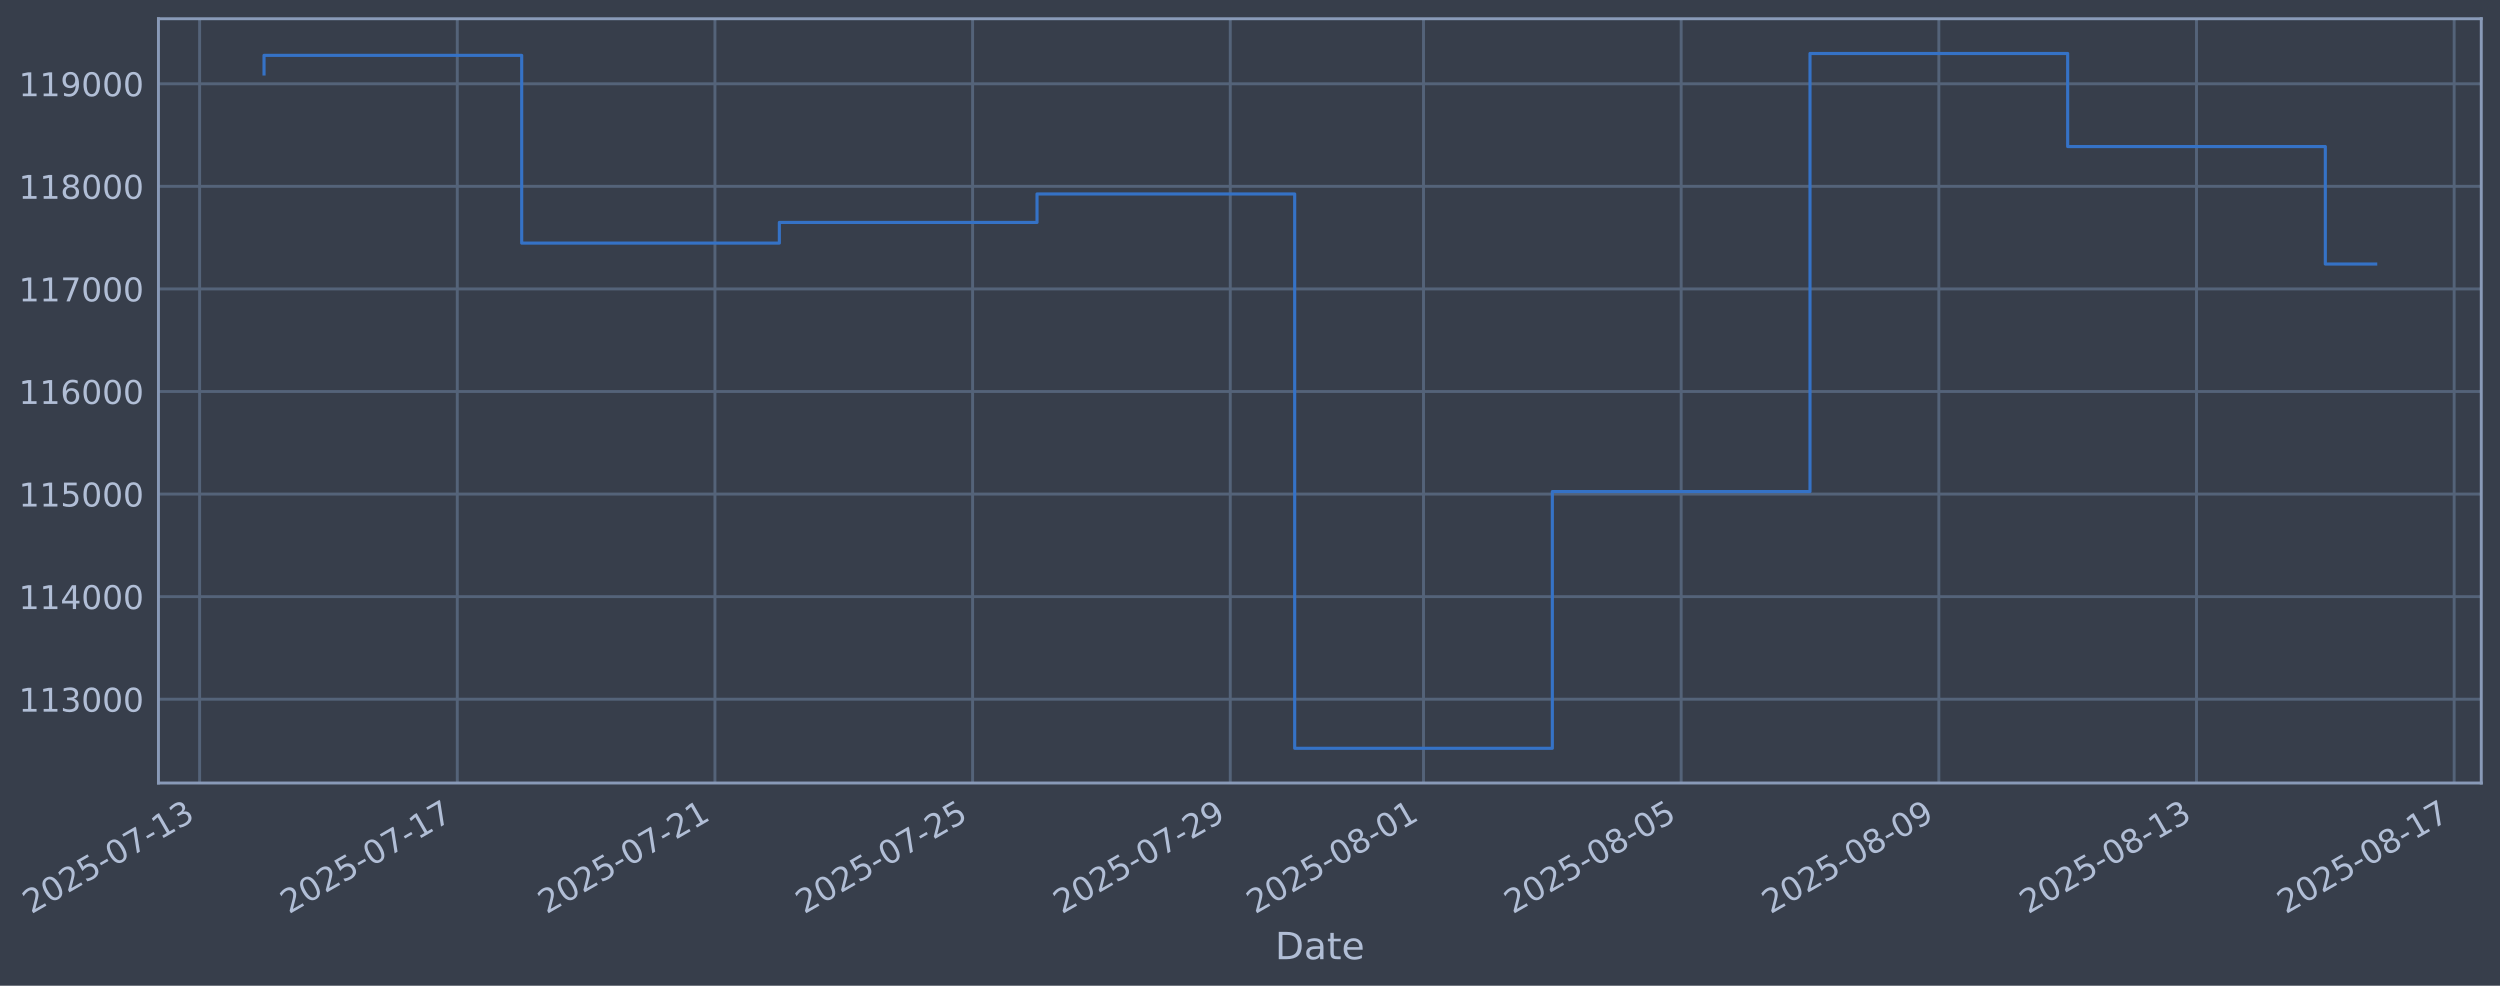
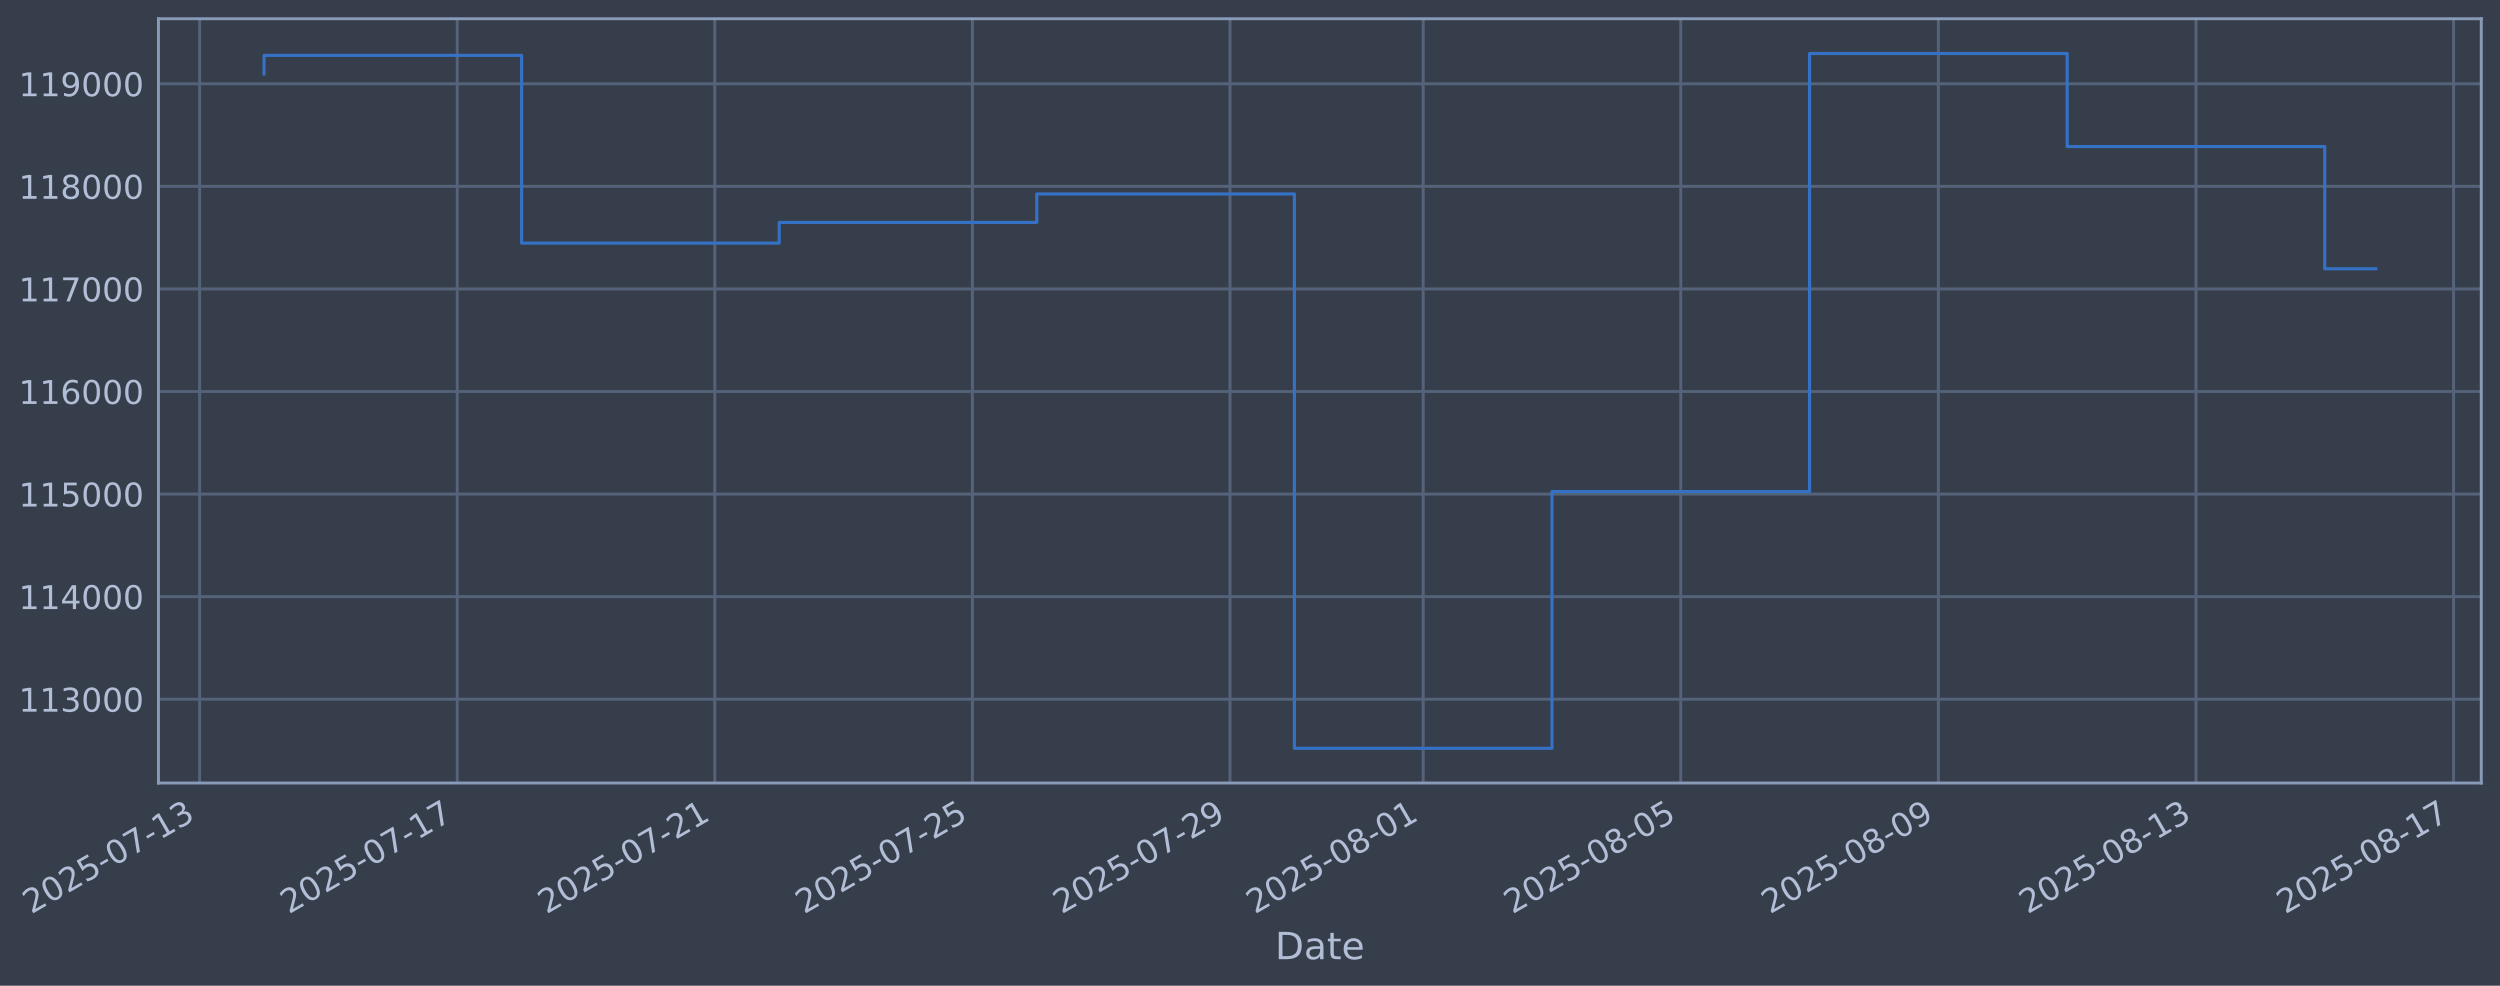
<svg xmlns="http://www.w3.org/2000/svg" xmlns:xlink="http://www.w3.org/1999/xlink" width="960.9pt" height="378.87pt" viewBox="0 0 960.9 378.87" version="1.1">
  <defs>
    <style type="text/css">*{stroke-linejoin: round; stroke-linecap: butt}</style>
  </defs>
  <g id="figure_1">
    <g id="patch_1">
      <path d="M 0 378.87  L 960.9 378.87  L 960.9 0  L 0 0  z " style="fill: #373e4b" />
    </g>
    <g id="axes_1">
      <g id="patch_2">
        <path d="M 60.901 300.96  L 953.701 300.96  L 953.701 7.2  L 60.901 7.2  z " style="fill: #373e4b" />
      </g>
      <g id="matplotlib.axis_1">
        <g id="xtick_1">
          <g id="line2d_1">
-             <path d="M 76.724 300.96  L 76.724 7.2  " clip-path="url(#p99c51a32cf)" style="fill: none; stroke: #546379; stroke-width: 1.12; stroke-linecap: square" />
+             <path d="M 76.73 300.96  L 76.73 7.2  " clip-path="url(#pa1c35e70da)" style="fill: none; stroke: #546379; stroke-width: 1.12; stroke-linecap: square" />
          </g>
          <g id="line2d_2" />
          <g id="text_1">
-             <g style="fill: #b1bed6" transform="translate(11.99808 351.4642) rotate(-30) scale(0.126 -0.126)">
+             <g style="fill: #b1bed6" transform="translate(12.00492 351.4642) rotate(-30) scale(0.126 -0.126)">
              <defs>
                <path id="DejaVuSans-32" d="M 1228 531  L 3431 531  L 3431 0  L 469 0  L 469 531  Q 828 903 1448 1529  Q 2069 2156 2228 2338  Q 2531 2678 2651 2914  Q 2772 3150 2772 3378  Q 2772 3750 2511 3984  Q 2250 4219 1831 4219  Q 1534 4219 1204 4116  Q 875 4013 500 3803  L 500 4441  Q 881 4594 1212 4672  Q 1544 4750 1819 4750  Q 2544 4750 2975 4387  Q 3406 4025 3406 3419  Q 3406 3131 3298 2873  Q 3191 2616 2906 2266  Q 2828 2175 2409 1742  Q 1991 1309 1228 531  z " transform="scale(0.015625)" />
                <path id="DejaVuSans-30" d="M 2034 4250  Q 1547 4250 1301 3770  Q 1056 3291 1056 2328  Q 1056 1369 1301 889  Q 1547 409 2034 409  Q 2525 409 2770 889  Q 3016 1369 3016 2328  Q 3016 3291 2770 3770  Q 2525 4250 2034 4250  z M 2034 4750  Q 2819 4750 3233 4129  Q 3647 3509 3647 2328  Q 3647 1150 3233 529  Q 2819 -91 2034 -91  Q 1250 -91 836 529  Q 422 1150 422 2328  Q 422 3509 836 4129  Q 1250 4750 2034 4750  z " transform="scale(0.015625)" />
                <path id="DejaVuSans-35" d="M 691 4666  L 3169 4666  L 3169 4134  L 1269 4134  L 1269 2991  Q 1406 3038 1543 3061  Q 1681 3084 1819 3084  Q 2600 3084 3056 2656  Q 3513 2228 3513 1497  Q 3513 744 3044 326  Q 2575 -91 1722 -91  Q 1428 -91 1123 -41  Q 819 9 494 109  L 494 744  Q 775 591 1075 516  Q 1375 441 1709 441  Q 2250 441 2565 725  Q 2881 1009 2881 1497  Q 2881 1984 2565 2268  Q 2250 2553 1709 2553  Q 1456 2553 1204 2497  Q 953 2441 691 2322  L 691 4666  z " transform="scale(0.015625)" />
                <path id="DejaVuSans-2d" d="M 313 2009  L 1997 2009  L 1997 1497  L 313 1497  L 313 2009  z " transform="scale(0.015625)" />
                <path id="DejaVuSans-37" d="M 525 4666  L 3525 4666  L 3525 4397  L 1831 0  L 1172 0  L 2766 4134  L 525 4134  L 525 4666  z " transform="scale(0.015625)" />
                <path id="DejaVuSans-31" d="M 794 531  L 1825 531  L 1825 4091  L 703 3866  L 703 4441  L 1819 4666  L 2450 4666  L 2450 531  L 3481 531  L 3481 0  L 794 0  L 794 531  z " transform="scale(0.015625)" />
                <path id="DejaVuSans-33" d="M 2597 2516  Q 3050 2419 3304 2112  Q 3559 1806 3559 1356  Q 3559 666 3084 287  Q 2609 -91 1734 -91  Q 1441 -91 1130 -33  Q 819 25 488 141  L 488 750  Q 750 597 1062 519  Q 1375 441 1716 441  Q 2309 441 2620 675  Q 2931 909 2931 1356  Q 2931 1769 2642 2001  Q 2353 2234 1838 2234  L 1294 2234  L 1294 2753  L 1863 2753  Q 2328 2753 2575 2939  Q 2822 3125 2822 3475  Q 2822 3834 2567 4026  Q 2313 4219 1838 4219  Q 1578 4219 1281 4162  Q 984 4106 628 3988  L 628 4550  Q 988 4650 1302 4700  Q 1616 4750 1894 4750  Q 2613 4750 3031 4423  Q 3450 4097 3450 3541  Q 3450 3153 3228 2886  Q 3006 2619 2597 2516  z " transform="scale(0.015625)" />
              </defs>
              <use xlink:href="#DejaVuSans-32" />
              <use xlink:href="#DejaVuSans-30" transform="translate(63.62305 0)" />
              <use xlink:href="#DejaVuSans-32" transform="translate(127.2461 0)" />
              <use xlink:href="#DejaVuSans-35" transform="translate(190.8691 0)" />
              <use xlink:href="#DejaVuSans-2d" transform="translate(254.4922 0)" />
              <use xlink:href="#DejaVuSans-30" transform="translate(290.5762 0)" />
              <use xlink:href="#DejaVuSans-37" transform="translate(354.1992 0)" />
              <use xlink:href="#DejaVuSans-2d" transform="translate(417.8223 0)" />
              <use xlink:href="#DejaVuSans-31" transform="translate(453.9062 0)" />
              <use xlink:href="#DejaVuSans-33" transform="translate(517.5293 0)" />
            </g>
          </g>
        </g>
        <g id="xtick_2">
          <g id="line2d_3">
-             <path d="M 175.759 300.96  L 175.759 7.2  " clip-path="url(#p99c51a32cf)" style="fill: none; stroke: #546379; stroke-width: 1.12; stroke-linecap: square" />
+             <path d="M 175.738 300.96  L 175.738 7.2  " clip-path="url(#pa1c35e70da)" style="fill: none; stroke: #546379; stroke-width: 1.12; stroke-linecap: square" />
          </g>
          <g id="line2d_4" />
          <g id="text_2">
-             <g style="fill: #b1bed6" transform="translate(111.033 351.4642) rotate(-30) scale(0.126 -0.126)">
+             <g style="fill: #b1bed6" transform="translate(111.0125 351.4642) rotate(-30) scale(0.126 -0.126)">
              <use xlink:href="#DejaVuSans-32" />
              <use xlink:href="#DejaVuSans-30" transform="translate(63.62305 0)" />
              <use xlink:href="#DejaVuSans-32" transform="translate(127.2461 0)" />
              <use xlink:href="#DejaVuSans-35" transform="translate(190.8691 0)" />
              <use xlink:href="#DejaVuSans-2d" transform="translate(254.4922 0)" />
              <use xlink:href="#DejaVuSans-30" transform="translate(290.5762 0)" />
              <use xlink:href="#DejaVuSans-37" transform="translate(354.1992 0)" />
              <use xlink:href="#DejaVuSans-2d" transform="translate(417.8223 0)" />
              <use xlink:href="#DejaVuSans-31" transform="translate(453.9062 0)" />
              <use xlink:href="#DejaVuSans-37" transform="translate(517.5293 0)" />
            </g>
          </g>
        </g>
        <g id="xtick_3">
          <g id="line2d_5">
-             <path d="M 274.793 300.96  L 274.793 7.2  " clip-path="url(#p99c51a32cf)" style="fill: none; stroke: #546379; stroke-width: 1.12; stroke-linecap: square" />
+             <path d="M 274.746 300.96  L 274.746 7.2  " clip-path="url(#pa1c35e70da)" style="fill: none; stroke: #546379; stroke-width: 1.12; stroke-linecap: square" />
          </g>
          <g id="line2d_6" />
          <g id="text_3">
-             <g style="fill: #b1bed6" transform="translate(210.0679 351.4642) rotate(-30) scale(0.126 -0.126)">
+             <g style="fill: #b1bed6" transform="translate(210.0201 351.4642) rotate(-30) scale(0.126 -0.126)">
              <use xlink:href="#DejaVuSans-32" />
              <use xlink:href="#DejaVuSans-30" transform="translate(63.62305 0)" />
              <use xlink:href="#DejaVuSans-32" transform="translate(127.2461 0)" />
              <use xlink:href="#DejaVuSans-35" transform="translate(190.8691 0)" />
              <use xlink:href="#DejaVuSans-2d" transform="translate(254.4922 0)" />
              <use xlink:href="#DejaVuSans-30" transform="translate(290.5762 0)" />
              <use xlink:href="#DejaVuSans-37" transform="translate(354.1992 0)" />
              <use xlink:href="#DejaVuSans-2d" transform="translate(417.8223 0)" />
              <use xlink:href="#DejaVuSans-32" transform="translate(453.9062 0)" />
              <use xlink:href="#DejaVuSans-31" transform="translate(517.5293 0)" />
            </g>
          </g>
        </g>
        <g id="xtick_4">
          <g id="line2d_7">
-             <path d="M 373.828 300.96  L 373.828 7.2  " clip-path="url(#p99c51a32cf)" style="fill: none; stroke: #546379; stroke-width: 1.12; stroke-linecap: square" />
+             <path d="M 373.753 300.96  L 373.753 7.2  " clip-path="url(#pa1c35e70da)" style="fill: none; stroke: #546379; stroke-width: 1.12; stroke-linecap: square" />
          </g>
          <g id="line2d_8" />
          <g id="text_4">
-             <g style="fill: #b1bed6" transform="translate(309.1028 351.4642) rotate(-30) scale(0.126 -0.126)">
+             <g style="fill: #b1bed6" transform="translate(309.0276 351.4642) rotate(-30) scale(0.126 -0.126)">
              <use xlink:href="#DejaVuSans-32" />
              <use xlink:href="#DejaVuSans-30" transform="translate(63.62305 0)" />
              <use xlink:href="#DejaVuSans-32" transform="translate(127.2461 0)" />
              <use xlink:href="#DejaVuSans-35" transform="translate(190.8691 0)" />
              <use xlink:href="#DejaVuSans-2d" transform="translate(254.4922 0)" />
              <use xlink:href="#DejaVuSans-30" transform="translate(290.5762 0)" />
              <use xlink:href="#DejaVuSans-37" transform="translate(354.1992 0)" />
              <use xlink:href="#DejaVuSans-2d" transform="translate(417.8223 0)" />
              <use xlink:href="#DejaVuSans-32" transform="translate(453.9062 0)" />
              <use xlink:href="#DejaVuSans-35" transform="translate(517.5293 0)" />
            </g>
          </g>
        </g>
        <g id="xtick_5">
          <g id="line2d_9">
-             <path d="M 472.863 300.96  L 472.863 7.2  " clip-path="url(#p99c51a32cf)" style="fill: none; stroke: #546379; stroke-width: 1.12; stroke-linecap: square" />
+             <path d="M 472.761 300.96  L 472.761 7.2  " clip-path="url(#pa1c35e70da)" style="fill: none; stroke: #546379; stroke-width: 1.12; stroke-linecap: square" />
          </g>
          <g id="line2d_10" />
          <g id="text_5">
-             <g style="fill: #b1bed6" transform="translate(408.1378 351.4642) rotate(-30) scale(0.126 -0.126)">
+             <g style="fill: #b1bed6" transform="translate(408.0352 351.4642) rotate(-30) scale(0.126 -0.126)">
              <defs>
                <path id="DejaVuSans-39" d="M 703 97  L 703 672  Q 941 559 1184 500  Q 1428 441 1663 441  Q 2288 441 2617 861  Q 2947 1281 2994 2138  Q 2813 1869 2534 1725  Q 2256 1581 1919 1581  Q 1219 1581 811 2004  Q 403 2428 403 3163  Q 403 3881 828 4315  Q 1253 4750 1959 4750  Q 2769 4750 3195 4129  Q 3622 3509 3622 2328  Q 3622 1225 3098 567  Q 2575 -91 1691 -91  Q 1453 -91 1209 -44  Q 966 3 703 97  z M 1959 2075  Q 2384 2075 2632 2365  Q 2881 2656 2881 3163  Q 2881 3666 2632 3958  Q 2384 4250 1959 4250  Q 1534 4250 1286 3958  Q 1038 3666 1038 3163  Q 1038 2656 1286 2365  Q 1534 2075 1959 2075  z " transform="scale(0.015625)" />
              </defs>
              <use xlink:href="#DejaVuSans-32" />
              <use xlink:href="#DejaVuSans-30" transform="translate(63.62305 0)" />
              <use xlink:href="#DejaVuSans-32" transform="translate(127.2461 0)" />
              <use xlink:href="#DejaVuSans-35" transform="translate(190.8691 0)" />
              <use xlink:href="#DejaVuSans-2d" transform="translate(254.4922 0)" />
              <use xlink:href="#DejaVuSans-30" transform="translate(290.5762 0)" />
              <use xlink:href="#DejaVuSans-37" transform="translate(354.1992 0)" />
              <use xlink:href="#DejaVuSans-2d" transform="translate(417.8223 0)" />
              <use xlink:href="#DejaVuSans-32" transform="translate(453.9062 0)" />
              <use xlink:href="#DejaVuSans-39" transform="translate(517.5293 0)" />
            </g>
          </g>
        </g>
        <g id="xtick_6">
          <g id="line2d_11">
-             <path d="M 547.139 300.96  L 547.139 7.2  " clip-path="url(#p99c51a32cf)" style="fill: none; stroke: #546379; stroke-width: 1.12; stroke-linecap: square" />
+             <path d="M 547.016 300.96  L 547.016 7.2  " clip-path="url(#pa1c35e70da)" style="fill: none; stroke: #546379; stroke-width: 1.12; stroke-linecap: square" />
          </g>
          <g id="line2d_12" />
          <g id="text_6">
-             <g style="fill: #b1bed6" transform="translate(482.414 351.4642) rotate(-30) scale(0.126 -0.126)">
+             <g style="fill: #b1bed6" transform="translate(482.2909 351.4642) rotate(-30) scale(0.126 -0.126)">
              <defs>
                <path id="DejaVuSans-38" d="M 2034 2216  Q 1584 2216 1326 1975  Q 1069 1734 1069 1313  Q 1069 891 1326 650  Q 1584 409 2034 409  Q 2484 409 2743 651  Q 3003 894 3003 1313  Q 3003 1734 2745 1975  Q 2488 2216 2034 2216  z M 1403 2484  Q 997 2584 770 2862  Q 544 3141 544 3541  Q 544 4100 942 4425  Q 1341 4750 2034 4750  Q 2731 4750 3128 4425  Q 3525 4100 3525 3541  Q 3525 3141 3298 2862  Q 3072 2584 2669 2484  Q 3125 2378 3379 2068  Q 3634 1759 3634 1313  Q 3634 634 3220 271  Q 2806 -91 2034 -91  Q 1263 -91 848 271  Q 434 634 434 1313  Q 434 1759 690 2068  Q 947 2378 1403 2484  z M 1172 3481  Q 1172 3119 1398 2916  Q 1625 2713 2034 2713  Q 2441 2713 2670 2916  Q 2900 3119 2900 3481  Q 2900 3844 2670 4047  Q 2441 4250 2034 4250  Q 1625 4250 1398 4047  Q 1172 3844 1172 3481  z " transform="scale(0.015625)" />
              </defs>
              <use xlink:href="#DejaVuSans-32" />
              <use xlink:href="#DejaVuSans-30" transform="translate(63.62305 0)" />
              <use xlink:href="#DejaVuSans-32" transform="translate(127.2461 0)" />
              <use xlink:href="#DejaVuSans-35" transform="translate(190.8691 0)" />
              <use xlink:href="#DejaVuSans-2d" transform="translate(254.4922 0)" />
              <use xlink:href="#DejaVuSans-30" transform="translate(290.5762 0)" />
              <use xlink:href="#DejaVuSans-38" transform="translate(354.1992 0)" />
              <use xlink:href="#DejaVuSans-2d" transform="translate(417.8223 0)" />
              <use xlink:href="#DejaVuSans-30" transform="translate(453.9062 0)" />
              <use xlink:href="#DejaVuSans-31" transform="translate(517.5293 0)" />
            </g>
          </g>
        </g>
        <g id="xtick_7">
          <g id="line2d_13">
-             <path d="M 646.174 300.96  L 646.174 7.2  " clip-path="url(#p99c51a32cf)" style="fill: none; stroke: #546379; stroke-width: 1.12; stroke-linecap: square" />
+             <path d="M 646.024 300.96  L 646.024 7.2  " clip-path="url(#pa1c35e70da)" style="fill: none; stroke: #546379; stroke-width: 1.12; stroke-linecap: square" />
          </g>
          <g id="line2d_14" />
          <g id="text_7">
-             <g style="fill: #b1bed6" transform="translate(581.4489 351.4642) rotate(-30) scale(0.126 -0.126)">
+             <g style="fill: #b1bed6" transform="translate(581.2985 351.4642) rotate(-30) scale(0.126 -0.126)">
              <use xlink:href="#DejaVuSans-32" />
              <use xlink:href="#DejaVuSans-30" transform="translate(63.62305 0)" />
              <use xlink:href="#DejaVuSans-32" transform="translate(127.2461 0)" />
              <use xlink:href="#DejaVuSans-35" transform="translate(190.8691 0)" />
              <use xlink:href="#DejaVuSans-2d" transform="translate(254.4922 0)" />
              <use xlink:href="#DejaVuSans-30" transform="translate(290.5762 0)" />
              <use xlink:href="#DejaVuSans-38" transform="translate(354.1992 0)" />
              <use xlink:href="#DejaVuSans-2d" transform="translate(417.8223 0)" />
              <use xlink:href="#DejaVuSans-30" transform="translate(453.9062 0)" />
              <use xlink:href="#DejaVuSans-35" transform="translate(517.5293 0)" />
            </g>
          </g>
        </g>
        <g id="xtick_8">
          <g id="line2d_15">
-             <path d="M 745.209 300.96  L 745.209 7.2  " clip-path="url(#p99c51a32cf)" style="fill: none; stroke: #546379; stroke-width: 1.12; stroke-linecap: square" />
+             <path d="M 745.032 300.96  L 745.032 7.2  " clip-path="url(#pa1c35e70da)" style="fill: none; stroke: #546379; stroke-width: 1.12; stroke-linecap: square" />
          </g>
          <g id="line2d_16" />
          <g id="text_8">
-             <g style="fill: #b1bed6" transform="translate(680.4838 351.4642) rotate(-30) scale(0.126 -0.126)">
+             <g style="fill: #b1bed6" transform="translate(680.306 351.4642) rotate(-30) scale(0.126 -0.126)">
              <use xlink:href="#DejaVuSans-32" />
              <use xlink:href="#DejaVuSans-30" transform="translate(63.62305 0)" />
              <use xlink:href="#DejaVuSans-32" transform="translate(127.2461 0)" />
              <use xlink:href="#DejaVuSans-35" transform="translate(190.8691 0)" />
              <use xlink:href="#DejaVuSans-2d" transform="translate(254.4922 0)" />
              <use xlink:href="#DejaVuSans-30" transform="translate(290.5762 0)" />
              <use xlink:href="#DejaVuSans-38" transform="translate(354.1992 0)" />
              <use xlink:href="#DejaVuSans-2d" transform="translate(417.8223 0)" />
              <use xlink:href="#DejaVuSans-30" transform="translate(453.9062 0)" />
              <use xlink:href="#DejaVuSans-39" transform="translate(517.5293 0)" />
            </g>
          </g>
        </g>
        <g id="xtick_9">
          <g id="line2d_17">
-             <path d="M 844.244 300.96  L 844.244 7.2  " clip-path="url(#p99c51a32cf)" style="fill: none; stroke: #546379; stroke-width: 1.12; stroke-linecap: square" />
+             <path d="M 844.039 300.96  L 844.039 7.2  " clip-path="url(#pa1c35e70da)" style="fill: none; stroke: #546379; stroke-width: 1.12; stroke-linecap: square" />
          </g>
          <g id="line2d_18" />
          <g id="text_9">
-             <g style="fill: #b1bed6" transform="translate(779.5187 351.4642) rotate(-30) scale(0.126 -0.126)">
+             <g style="fill: #b1bed6" transform="translate(779.3136 351.4642) rotate(-30) scale(0.126 -0.126)">
              <use xlink:href="#DejaVuSans-32" />
              <use xlink:href="#DejaVuSans-30" transform="translate(63.62305 0)" />
              <use xlink:href="#DejaVuSans-32" transform="translate(127.2461 0)" />
              <use xlink:href="#DejaVuSans-35" transform="translate(190.8691 0)" />
              <use xlink:href="#DejaVuSans-2d" transform="translate(254.4922 0)" />
              <use xlink:href="#DejaVuSans-30" transform="translate(290.5762 0)" />
              <use xlink:href="#DejaVuSans-38" transform="translate(354.1992 0)" />
              <use xlink:href="#DejaVuSans-2d" transform="translate(417.8223 0)" />
              <use xlink:href="#DejaVuSans-31" transform="translate(453.9062 0)" />
              <use xlink:href="#DejaVuSans-33" transform="translate(517.5293 0)" />
            </g>
          </g>
        </g>
        <g id="xtick_10">
          <g id="line2d_19">
-             <path d="M 943.279 300.96  L 943.279 7.2  " clip-path="url(#p99c51a32cf)" style="fill: none; stroke: #546379; stroke-width: 1.12; stroke-linecap: square" />
+             <path d="M 943.047 300.96  L 943.047 7.2  " clip-path="url(#pa1c35e70da)" style="fill: none; stroke: #546379; stroke-width: 1.12; stroke-linecap: square" />
          </g>
          <g id="line2d_20" />
          <g id="text_10">
-             <g style="fill: #b1bed6" transform="translate(878.5536 351.4642) rotate(-30) scale(0.126 -0.126)">
+             <g style="fill: #b1bed6" transform="translate(878.3212 351.4642) rotate(-30) scale(0.126 -0.126)">
              <use xlink:href="#DejaVuSans-32" />
              <use xlink:href="#DejaVuSans-30" transform="translate(63.62305 0)" />
              <use xlink:href="#DejaVuSans-32" transform="translate(127.2461 0)" />
              <use xlink:href="#DejaVuSans-35" transform="translate(190.8691 0)" />
              <use xlink:href="#DejaVuSans-2d" transform="translate(254.4922 0)" />
              <use xlink:href="#DejaVuSans-30" transform="translate(290.5762 0)" />
              <use xlink:href="#DejaVuSans-38" transform="translate(354.1992 0)" />
              <use xlink:href="#DejaVuSans-2d" transform="translate(417.8223 0)" />
              <use xlink:href="#DejaVuSans-31" transform="translate(453.9062 0)" />
              <use xlink:href="#DejaVuSans-37" transform="translate(517.5293 0)" />
            </g>
          </g>
        </g>
        <g id="text_11">
          <g style="fill: #b1bed6" transform="translate(490.0914 368.6753) scale(0.144 -0.144)">
            <defs>
              <path id="DejaVuSans-44" d="M 1259 4147  L 1259 519  L 2022 519  Q 2988 519 3436 956  Q 3884 1394 3884 2338  Q 3884 3275 3436 3711  Q 2988 4147 2022 4147  L 1259 4147  z M 628 4666  L 1925 4666  Q 3281 4666 3915 4102  Q 4550 3538 4550 2338  Q 4550 1131 3912 565  Q 3275 0 1925 0  L 628 0  L 628 4666  z " transform="scale(0.015625)" />
              <path id="DejaVuSans-61" d="M 2194 1759  Q 1497 1759 1228 1600  Q 959 1441 959 1056  Q 959 750 1161 570  Q 1363 391 1709 391  Q 2188 391 2477 730  Q 2766 1069 2766 1631  L 2766 1759  L 2194 1759  z M 3341 1997  L 3341 0  L 2766 0  L 2766 531  Q 2569 213 2275 61  Q 1981 -91 1556 -91  Q 1019 -91 701 211  Q 384 513 384 1019  Q 384 1609 779 1909  Q 1175 2209 1959 2209  L 2766 2209  L 2766 2266  Q 2766 2663 2505 2880  Q 2244 3097 1772 3097  Q 1472 3097 1187 3025  Q 903 2953 641 2809  L 641 3341  Q 956 3463 1253 3523  Q 1550 3584 1831 3584  Q 2591 3584 2966 3190  Q 3341 2797 3341 1997  z " transform="scale(0.015625)" />
              <path id="DejaVuSans-74" d="M 1172 4494  L 1172 3500  L 2356 3500  L 2356 3053  L 1172 3053  L 1172 1153  Q 1172 725 1289 603  Q 1406 481 1766 481  L 2356 481  L 2356 0  L 1766 0  Q 1100 0 847 248  Q 594 497 594 1153  L 594 3053  L 172 3053  L 172 3500  L 594 3500  L 594 4494  L 1172 4494  z " transform="scale(0.015625)" />
              <path id="DejaVuSans-65" d="M 3597 1894  L 3597 1613  L 953 1613  Q 991 1019 1311 708  Q 1631 397 2203 397  Q 2534 397 2845 478  Q 3156 559 3463 722  L 3463 178  Q 3153 47 2828 -22  Q 2503 -91 2169 -91  Q 1331 -91 842 396  Q 353 884 353 1716  Q 353 2575 817 3079  Q 1281 3584 2069 3584  Q 2775 3584 3186 3129  Q 3597 2675 3597 1894  z M 3022 2063  Q 3016 2534 2758 2815  Q 2500 3097 2075 3097  Q 1594 3097 1305 2825  Q 1016 2553 972 2059  L 3022 2063  z " transform="scale(0.015625)" />
            </defs>
            <use xlink:href="#DejaVuSans-44" />
            <use xlink:href="#DejaVuSans-61" transform="translate(77.00195 0)" />
            <use xlink:href="#DejaVuSans-74" transform="translate(138.2812 0)" />
            <use xlink:href="#DejaVuSans-65" transform="translate(177.4902 0)" />
          </g>
        </g>
      </g>
      <g id="matplotlib.axis_2">
        <g id="ytick_1">
          <g id="line2d_21">
-             <path d="M 60.901 268.75  L 953.701 268.75  " clip-path="url(#p99c51a32cf)" style="fill: none; stroke: #546379; stroke-width: 1.12; stroke-linecap: square" />
+             <path d="M 60.901 268.75  L 953.701 268.75  " clip-path="url(#pa1c35e70da)" style="fill: none; stroke: #546379; stroke-width: 1.12; stroke-linecap: square" />
          </g>
          <g id="line2d_22" />
          <g id="text_12">
            <g style="fill: #b1bed6" transform="translate(7.2 273.5373) scale(0.126 -0.126)">
              <use xlink:href="#DejaVuSans-31" />
              <use xlink:href="#DejaVuSans-31" transform="translate(63.62305 0)" />
              <use xlink:href="#DejaVuSans-33" transform="translate(127.2461 0)" />
              <use xlink:href="#DejaVuSans-30" transform="translate(190.8691 0)" />
              <use xlink:href="#DejaVuSans-30" transform="translate(254.4922 0)" />
              <use xlink:href="#DejaVuSans-30" transform="translate(318.1152 0)" />
            </g>
          </g>
        </g>
        <g id="ytick_2">
          <g id="line2d_23">
-             <path d="M 60.901 229.325  L 953.701 229.325  " clip-path="url(#p99c51a32cf)" style="fill: none; stroke: #546379; stroke-width: 1.12; stroke-linecap: square" />
+             <path d="M 60.901 229.325  L 953.701 229.325  " clip-path="url(#pa1c35e70da)" style="fill: none; stroke: #546379; stroke-width: 1.12; stroke-linecap: square" />
          </g>
          <g id="line2d_24" />
          <g id="text_13">
            <g style="fill: #b1bed6" transform="translate(7.2 234.1122) scale(0.126 -0.126)">
              <defs>
                <path id="DejaVuSans-34" d="M 2419 4116  L 825 1625  L 2419 1625  L 2419 4116  z M 2253 4666  L 3047 4666  L 3047 1625  L 3713 1625  L 3713 1100  L 3047 1100  L 3047 0  L 2419 0  L 2419 1100  L 313 1100  L 313 1709  L 2253 4666  z " transform="scale(0.015625)" />
              </defs>
              <use xlink:href="#DejaVuSans-31" />
              <use xlink:href="#DejaVuSans-31" transform="translate(63.62305 0)" />
              <use xlink:href="#DejaVuSans-34" transform="translate(127.2461 0)" />
              <use xlink:href="#DejaVuSans-30" transform="translate(190.8691 0)" />
              <use xlink:href="#DejaVuSans-30" transform="translate(254.4922 0)" />
              <use xlink:href="#DejaVuSans-30" transform="translate(318.1152 0)" />
            </g>
          </g>
        </g>
        <g id="ytick_3">
          <g id="line2d_25">
-             <path d="M 60.901 189.9  L 953.701 189.9  " clip-path="url(#p99c51a32cf)" style="fill: none; stroke: #546379; stroke-width: 1.12; stroke-linecap: square" />
+             <path d="M 60.901 189.9  L 953.701 189.9  " clip-path="url(#pa1c35e70da)" style="fill: none; stroke: #546379; stroke-width: 1.12; stroke-linecap: square" />
          </g>
          <g id="line2d_26" />
          <g id="text_14">
            <g style="fill: #b1bed6" transform="translate(7.2 194.6871) scale(0.126 -0.126)">
              <use xlink:href="#DejaVuSans-31" />
              <use xlink:href="#DejaVuSans-31" transform="translate(63.62305 0)" />
              <use xlink:href="#DejaVuSans-35" transform="translate(127.2461 0)" />
              <use xlink:href="#DejaVuSans-30" transform="translate(190.8691 0)" />
              <use xlink:href="#DejaVuSans-30" transform="translate(254.4922 0)" />
              <use xlink:href="#DejaVuSans-30" transform="translate(318.1152 0)" />
            </g>
          </g>
        </g>
        <g id="ytick_4">
          <g id="line2d_27">
-             <path d="M 60.901 150.475  L 953.701 150.475  " clip-path="url(#p99c51a32cf)" style="fill: none; stroke: #546379; stroke-width: 1.12; stroke-linecap: square" />
+             <path d="M 60.901 150.475  L 953.701 150.475  " clip-path="url(#pa1c35e70da)" style="fill: none; stroke: #546379; stroke-width: 1.12; stroke-linecap: square" />
          </g>
          <g id="line2d_28" />
          <g id="text_15">
            <g style="fill: #b1bed6" transform="translate(7.2 155.262) scale(0.126 -0.126)">
              <defs>
                <path id="DejaVuSans-36" d="M 2113 2584  Q 1688 2584 1439 2293  Q 1191 2003 1191 1497  Q 1191 994 1439 701  Q 1688 409 2113 409  Q 2538 409 2786 701  Q 3034 994 3034 1497  Q 3034 2003 2786 2293  Q 2538 2584 2113 2584  z M 3366 4563  L 3366 3988  Q 3128 4100 2886 4159  Q 2644 4219 2406 4219  Q 1781 4219 1451 3797  Q 1122 3375 1075 2522  Q 1259 2794 1537 2939  Q 1816 3084 2150 3084  Q 2853 3084 3261 2657  Q 3669 2231 3669 1497  Q 3669 778 3244 343  Q 2819 -91 2113 -91  Q 1303 -91 875 529  Q 447 1150 447 2328  Q 447 3434 972 4092  Q 1497 4750 2381 4750  Q 2619 4750 2861 4703  Q 3103 4656 3366 4563  z " transform="scale(0.015625)" />
              </defs>
              <use xlink:href="#DejaVuSans-31" />
              <use xlink:href="#DejaVuSans-31" transform="translate(63.62305 0)" />
              <use xlink:href="#DejaVuSans-36" transform="translate(127.2461 0)" />
              <use xlink:href="#DejaVuSans-30" transform="translate(190.8691 0)" />
              <use xlink:href="#DejaVuSans-30" transform="translate(254.4922 0)" />
              <use xlink:href="#DejaVuSans-30" transform="translate(318.1152 0)" />
            </g>
          </g>
        </g>
        <g id="ytick_5">
          <g id="line2d_29">
-             <path d="M 60.901 111.05  L 953.701 111.05  " clip-path="url(#p99c51a32cf)" style="fill: none; stroke: #546379; stroke-width: 1.12; stroke-linecap: square" />
+             <path d="M 60.901 111.05  L 953.701 111.05  " clip-path="url(#pa1c35e70da)" style="fill: none; stroke: #546379; stroke-width: 1.12; stroke-linecap: square" />
          </g>
          <g id="line2d_30" />
          <g id="text_16">
            <g style="fill: #b1bed6" transform="translate(7.2 115.8369) scale(0.126 -0.126)">
              <use xlink:href="#DejaVuSans-31" />
              <use xlink:href="#DejaVuSans-31" transform="translate(63.62305 0)" />
              <use xlink:href="#DejaVuSans-37" transform="translate(127.2461 0)" />
              <use xlink:href="#DejaVuSans-30" transform="translate(190.8691 0)" />
              <use xlink:href="#DejaVuSans-30" transform="translate(254.4922 0)" />
              <use xlink:href="#DejaVuSans-30" transform="translate(318.1152 0)" />
            </g>
          </g>
        </g>
        <g id="ytick_6">
          <g id="line2d_31">
-             <path d="M 60.901 71.625  L 953.701 71.625  " clip-path="url(#p99c51a32cf)" style="fill: none; stroke: #546379; stroke-width: 1.12; stroke-linecap: square" />
+             <path d="M 60.901 71.625  L 953.701 71.625  " clip-path="url(#pa1c35e70da)" style="fill: none; stroke: #546379; stroke-width: 1.12; stroke-linecap: square" />
          </g>
          <g id="line2d_32" />
          <g id="text_17">
            <g style="fill: #b1bed6" transform="translate(7.2 76.4118) scale(0.126 -0.126)">
              <use xlink:href="#DejaVuSans-31" />
              <use xlink:href="#DejaVuSans-31" transform="translate(63.62305 0)" />
              <use xlink:href="#DejaVuSans-38" transform="translate(127.2461 0)" />
              <use xlink:href="#DejaVuSans-30" transform="translate(190.8691 0)" />
              <use xlink:href="#DejaVuSans-30" transform="translate(254.4922 0)" />
              <use xlink:href="#DejaVuSans-30" transform="translate(318.1152 0)" />
            </g>
          </g>
        </g>
        <g id="ytick_7">
          <g id="line2d_33">
-             <path d="M 60.901 32.2  L 953.701 32.2  " clip-path="url(#p99c51a32cf)" style="fill: none; stroke: #546379; stroke-width: 1.12; stroke-linecap: square" />
+             <path d="M 60.901 32.2  L 953.701 32.2  " clip-path="url(#pa1c35e70da)" style="fill: none; stroke: #546379; stroke-width: 1.12; stroke-linecap: square" />
          </g>
          <g id="line2d_34" />
          <g id="text_18">
            <g style="fill: #b1bed6" transform="translate(7.2 36.9867) scale(0.126 -0.126)">
              <use xlink:href="#DejaVuSans-31" />
              <use xlink:href="#DejaVuSans-31" transform="translate(63.62305 0)" />
              <use xlink:href="#DejaVuSans-39" transform="translate(127.2461 0)" />
              <use xlink:href="#DejaVuSans-30" transform="translate(190.8691 0)" />
              <use xlink:href="#DejaVuSans-30" transform="translate(254.4922 0)" />
              <use xlink:href="#DejaVuSans-30" transform="translate(318.1152 0)" />
            </g>
          </g>
        </g>
      </g>
      <g id="line2d_35">
-         <path d="M 101.482 28.439  L 101.482 21.285  L 200.517 21.285  L 200.517 93.435  L 299.552 93.435  L 299.552 85.489  L 398.587 85.489  L 398.587 74.56  L 497.622 74.56  L 497.622 287.607  L 596.657 287.607  L 596.657 188.936  L 695.692 188.936  L 695.692 20.553  L 794.727 20.553  L 794.727 56.332  L 893.762 56.332  L 893.762 101.483  L 913.119 101.483  " clip-path="url(#p99c51a32cf)" style="fill: none; stroke: #3572c6; stroke-width: 1.2; stroke-linecap: square" />
+         <path d="M 101.482 28.439  L 101.482 21.285  L 200.49 21.285  L 200.49 93.435  L 299.497 93.435  L 299.497 85.489  L 398.505 85.489  L 398.505 74.56  L 497.513 74.56  L 497.513 287.607  L 596.52 287.607  L 596.52 188.936  L 695.528 188.936  L 695.528 20.553  L 794.535 20.553  L 794.535 56.332  L 893.543 56.332  L 893.543 103.3  L 913.119 103.3  " clip-path="url(#pa1c35e70da)" style="fill: none; stroke: #3572c6; stroke-width: 1.2; stroke-linecap: square" />
      </g>
      <g id="patch_3">
        <path d="M 60.901 300.96  L 60.901 7.2  " style="fill: none; stroke: #899ab8; stroke-width: 1.12; stroke-linejoin: miter; stroke-linecap: square" />
      </g>
      <g id="patch_4">
        <path d="M 953.701 300.96  L 953.701 7.2  " style="fill: none; stroke: #899ab8; stroke-width: 1.12; stroke-linejoin: miter; stroke-linecap: square" />
      </g>
      <g id="patch_5">
        <path d="M 60.901 300.96  L 953.701 300.96  " style="fill: none; stroke: #899ab8; stroke-width: 1.12; stroke-linejoin: miter; stroke-linecap: square" />
      </g>
      <g id="patch_6">
        <path d="M 60.901 7.2  L 953.701 7.2  " style="fill: none; stroke: #899ab8; stroke-width: 1.12; stroke-linejoin: miter; stroke-linecap: square" />
      </g>
    </g>
  </g>
  <defs>
-     <clipPath id="p99c51a32cf">
+     <clipPath id="pa1c35e70da">
      <rect x="60.901" y="7.2" width="892.8" height="293.76" />
    </clipPath>
  </defs>
</svg>
